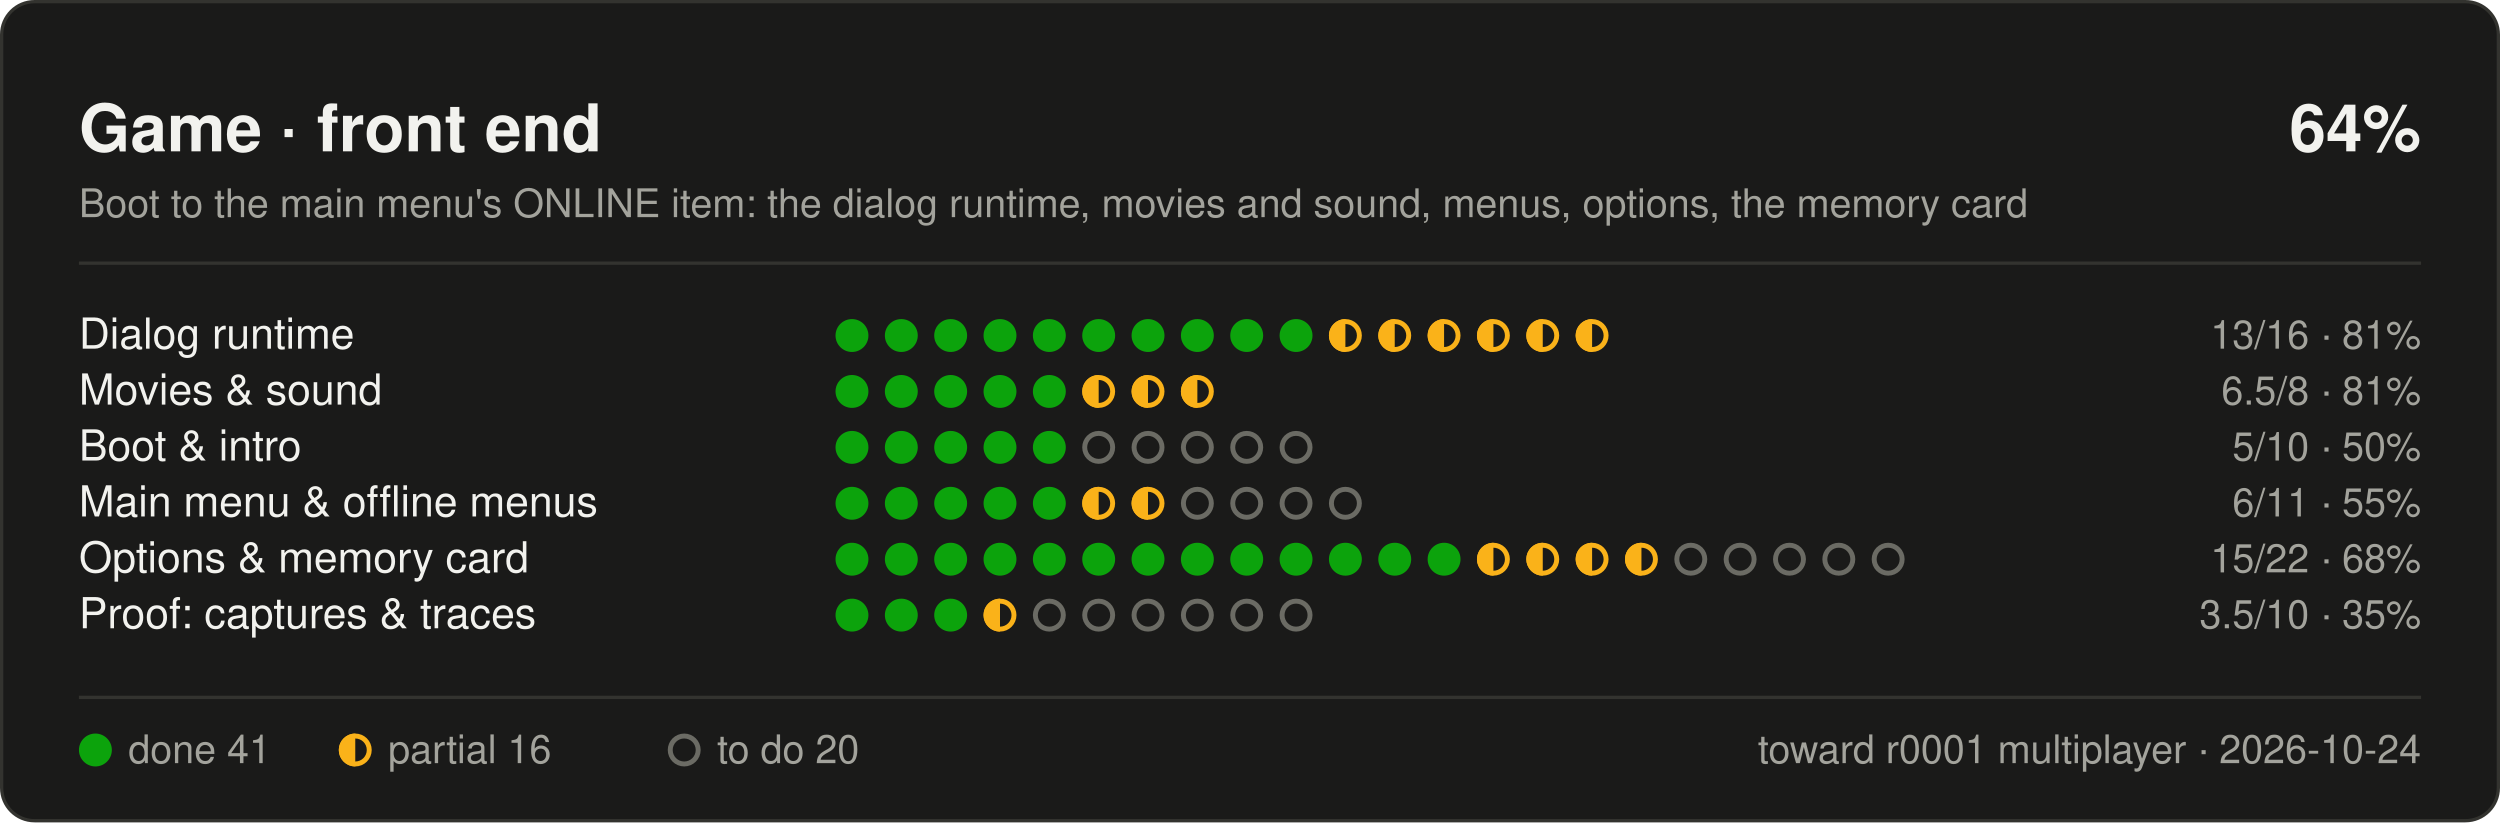
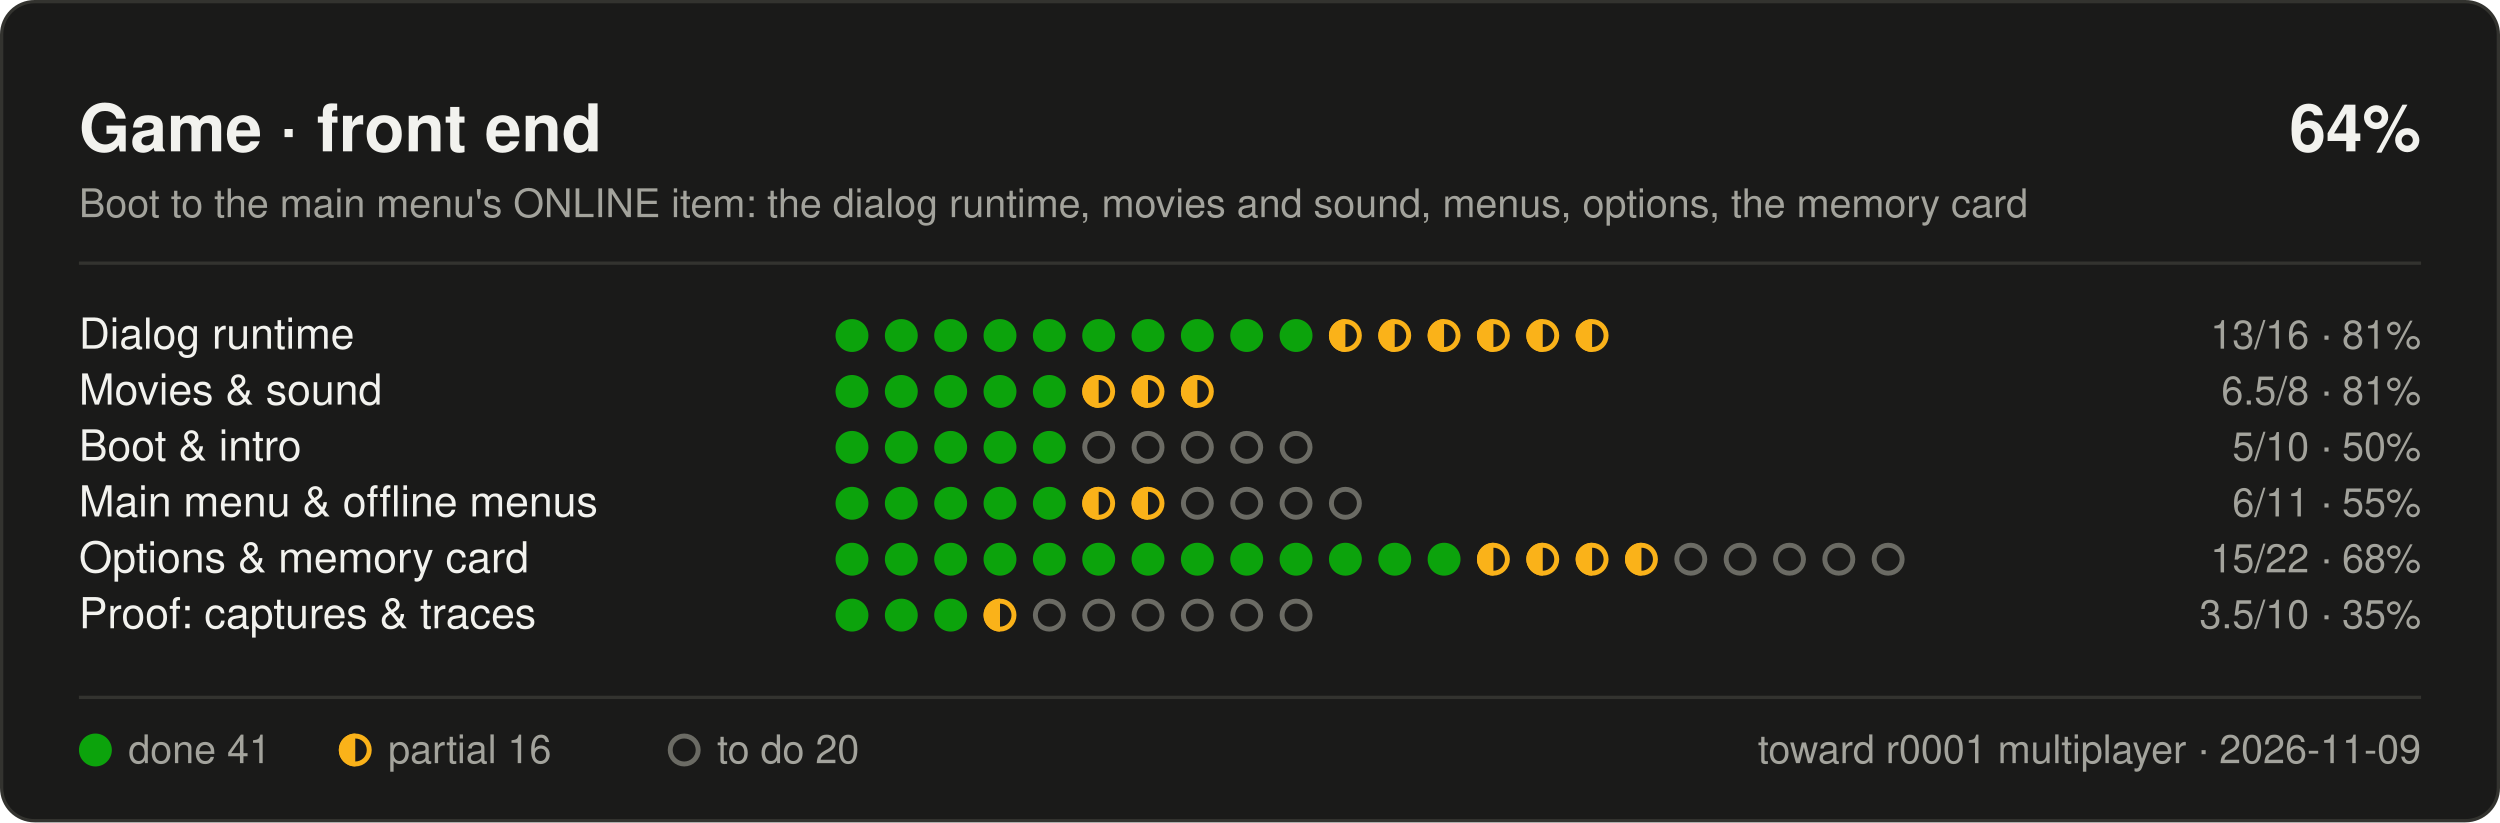
<svg xmlns="http://www.w3.org/2000/svg" width="760" height="250" viewBox="0 0 760 250" font-family="-apple-system, BlinkMacSystemFont, 'Segoe UI', Helvetica, Arial, sans-serif" role="img" aria-label="Game · front end: 64% toward r0001 multiplayer compatibility">
  <rect x="0.5" y="0.5" width="759" height="249" rx="10" fill="#1a1a19" stroke="#33332f" />
  <text x="24" y="46" font-size="20" font-weight="700" fill="#f2f2ee">Game · front end</text>
  <text x="736" y="46" font-size="20" font-weight="700" fill="#f2f2ee" text-anchor="end">64%</text>
  <text x="24" y="66" font-size="12" fill="#a3a39c">Boot to the main menu's ONLINE item: the dialog runtime, movies and sound, menus, options, the memory card</text>
  <line x1="24" y1="80" x2="736" y2="80" stroke="#33332f" />
  <text x="24" y="106" font-size="13" fill="#f2f2ee">Dialog runtime</text>
  <text x="736" y="106" font-size="12" fill="#a3a39c" text-anchor="end">13/16 · 81%</text>
  <circle cx="259" cy="102" r="5" fill="#0ca30c" />
  <circle cx="274" cy="102" r="5" fill="#0ca30c" />
  <circle cx="289" cy="102" r="5" fill="#0ca30c" />
  <circle cx="304" cy="102" r="5" fill="#0ca30c" />
  <circle cx="319" cy="102" r="5" fill="#0ca30c" />
  <circle cx="334" cy="102" r="5" fill="#0ca30c" />
  <circle cx="349" cy="102" r="5" fill="#0ca30c" />
  <circle cx="364" cy="102" r="5" fill="#0ca30c" />
  <circle cx="379" cy="102" r="5" fill="#0ca30c" />
  <circle cx="394" cy="102" r="5" fill="#0ca30c" />
  <g>
    <circle cx="409" cy="102" r="4.25" fill="none" stroke="#fab219" stroke-width="1.5" />
    <path d="M409,97 A5,5 0 0 0 409,107 Z" fill="#fab219" />
  </g>
  <g>
    <circle cx="424" cy="102" r="4.25" fill="none" stroke="#fab219" stroke-width="1.5" />
    <path d="M424,97 A5,5 0 0 0 424,107 Z" fill="#fab219" />
  </g>
  <g>
    <circle cx="439" cy="102" r="4.25" fill="none" stroke="#fab219" stroke-width="1.5" />
    <path d="M439,97 A5,5 0 0 0 439,107 Z" fill="#fab219" />
  </g>
  <g>
    <circle cx="454" cy="102" r="4.25" fill="none" stroke="#fab219" stroke-width="1.5" />
    <path d="M454,97 A5,5 0 0 0 454,107 Z" fill="#fab219" />
  </g>
  <g>
    <circle cx="469" cy="102" r="4.25" fill="none" stroke="#fab219" stroke-width="1.5" />
    <path d="M469,97 A5,5 0 0 0 469,107 Z" fill="#fab219" />
  </g>
  <g>
    <circle cx="484" cy="102" r="4.25" fill="none" stroke="#fab219" stroke-width="1.5" />
    <path d="M484,97 A5,5 0 0 0 484,107 Z" fill="#fab219" />
  </g>
  <text x="24" y="123" font-size="13" fill="#f2f2ee">Movies &amp; sound</text>
  <text x="736" y="123" font-size="12" fill="#a3a39c" text-anchor="end">6.5/8 · 81%</text>
  <circle cx="259" cy="119" r="5" fill="#0ca30c" />
  <circle cx="274" cy="119" r="5" fill="#0ca30c" />
  <circle cx="289" cy="119" r="5" fill="#0ca30c" />
  <circle cx="304" cy="119" r="5" fill="#0ca30c" />
  <circle cx="319" cy="119" r="5" fill="#0ca30c" />
  <g>
    <circle cx="334" cy="119" r="4.25" fill="none" stroke="#fab219" stroke-width="1.5" />
    <path d="M334,114 A5,5 0 0 0 334,124 Z" fill="#fab219" />
  </g>
  <g>
    <circle cx="349" cy="119" r="4.25" fill="none" stroke="#fab219" stroke-width="1.5" />
    <path d="M349,114 A5,5 0 0 0 349,124 Z" fill="#fab219" />
  </g>
  <g>
    <circle cx="364" cy="119" r="4.25" fill="none" stroke="#fab219" stroke-width="1.5" />
    <path d="M364,114 A5,5 0 0 0 364,124 Z" fill="#fab219" />
  </g>
  <text x="24" y="140" font-size="13" fill="#f2f2ee">Boot &amp; intro</text>
  <text x="736" y="140" font-size="12" fill="#a3a39c" text-anchor="end">5/10 · 50%</text>
  <circle cx="259" cy="136" r="5" fill="#0ca30c" />
  <circle cx="274" cy="136" r="5" fill="#0ca30c" />
  <circle cx="289" cy="136" r="5" fill="#0ca30c" />
  <circle cx="304" cy="136" r="5" fill="#0ca30c" />
  <circle cx="319" cy="136" r="5" fill="#0ca30c" />
  <circle cx="334" cy="136" r="4.25" fill="none" stroke="#6b6b64" stroke-width="1.5" />
  <circle cx="349" cy="136" r="4.25" fill="none" stroke="#6b6b64" stroke-width="1.5" />
  <circle cx="364" cy="136" r="4.25" fill="none" stroke="#6b6b64" stroke-width="1.5" />
  <circle cx="379" cy="136" r="4.25" fill="none" stroke="#6b6b64" stroke-width="1.5" />
  <circle cx="394" cy="136" r="4.25" fill="none" stroke="#6b6b64" stroke-width="1.5" />
  <text x="24" y="157" font-size="13" fill="#f2f2ee">Main menu &amp; offline menus</text>
  <text x="736" y="157" font-size="12" fill="#a3a39c" text-anchor="end">6/11 · 55%</text>
  <circle cx="259" cy="153" r="5" fill="#0ca30c" />
  <circle cx="274" cy="153" r="5" fill="#0ca30c" />
  <circle cx="289" cy="153" r="5" fill="#0ca30c" />
  <circle cx="304" cy="153" r="5" fill="#0ca30c" />
  <circle cx="319" cy="153" r="5" fill="#0ca30c" />
  <g>
    <circle cx="334" cy="153" r="4.25" fill="none" stroke="#fab219" stroke-width="1.5" />
    <path d="M334,148 A5,5 0 0 0 334,158 Z" fill="#fab219" />
  </g>
  <g>
    <circle cx="349" cy="153" r="4.25" fill="none" stroke="#fab219" stroke-width="1.5" />
    <path d="M349,148 A5,5 0 0 0 349,158 Z" fill="#fab219" />
  </g>
  <circle cx="364" cy="153" r="4.25" fill="none" stroke="#6b6b64" stroke-width="1.5" />
  <circle cx="379" cy="153" r="4.25" fill="none" stroke="#6b6b64" stroke-width="1.5" />
  <circle cx="394" cy="153" r="4.25" fill="none" stroke="#6b6b64" stroke-width="1.5" />
  <circle cx="409" cy="153" r="4.25" fill="none" stroke="#6b6b64" stroke-width="1.5" />
  <text x="24" y="174" font-size="13" fill="#f2f2ee">Options &amp; memory card</text>
  <text x="736" y="174" font-size="12" fill="#a3a39c" text-anchor="end">15/22 · 68%</text>
  <circle cx="259" cy="170" r="5" fill="#0ca30c" />
  <circle cx="274" cy="170" r="5" fill="#0ca30c" />
  <circle cx="289" cy="170" r="5" fill="#0ca30c" />
  <circle cx="304" cy="170" r="5" fill="#0ca30c" />
  <circle cx="319" cy="170" r="5" fill="#0ca30c" />
  <circle cx="334" cy="170" r="5" fill="#0ca30c" />
  <circle cx="349" cy="170" r="5" fill="#0ca30c" />
  <circle cx="364" cy="170" r="5" fill="#0ca30c" />
  <circle cx="379" cy="170" r="5" fill="#0ca30c" />
  <circle cx="394" cy="170" r="5" fill="#0ca30c" />
  <circle cx="409" cy="170" r="5" fill="#0ca30c" />
  <circle cx="424" cy="170" r="5" fill="#0ca30c" />
  <circle cx="439" cy="170" r="5" fill="#0ca30c" />
  <g>
    <circle cx="454" cy="170" r="4.25" fill="none" stroke="#fab219" stroke-width="1.5" />
    <path d="M454,165 A5,5 0 0 0 454,175 Z" fill="#fab219" />
  </g>
  <g>
    <circle cx="469" cy="170" r="4.25" fill="none" stroke="#fab219" stroke-width="1.5" />
    <path d="M469,165 A5,5 0 0 0 469,175 Z" fill="#fab219" />
  </g>
  <g>
    <circle cx="484" cy="170" r="4.25" fill="none" stroke="#fab219" stroke-width="1.5" />
    <path d="M484,165 A5,5 0 0 0 484,175 Z" fill="#fab219" />
  </g>
  <g>
    <circle cx="499" cy="170" r="4.25" fill="none" stroke="#fab219" stroke-width="1.5" />
    <path d="M499,165 A5,5 0 0 0 499,175 Z" fill="#fab219" />
  </g>
  <circle cx="514" cy="170" r="4.25" fill="none" stroke="#6b6b64" stroke-width="1.5" />
  <circle cx="529" cy="170" r="4.25" fill="none" stroke="#6b6b64" stroke-width="1.5" />
  <circle cx="544" cy="170" r="4.25" fill="none" stroke="#6b6b64" stroke-width="1.5" />
  <circle cx="559" cy="170" r="4.25" fill="none" stroke="#6b6b64" stroke-width="1.5" />
  <circle cx="574" cy="170" r="4.25" fill="none" stroke="#6b6b64" stroke-width="1.5" />
  <text x="24" y="191" font-size="13" fill="#f2f2ee">Proof: captures &amp; traces</text>
  <text x="736" y="191" font-size="12" fill="#a3a39c" text-anchor="end">3.5/10 · 35%</text>
  <circle cx="259" cy="187" r="5" fill="#0ca30c" />
  <circle cx="274" cy="187" r="5" fill="#0ca30c" />
  <circle cx="289" cy="187" r="5" fill="#0ca30c" />
  <g>
    <circle cx="304" cy="187" r="4.25" fill="none" stroke="#fab219" stroke-width="1.5" />
    <path d="M304,182 A5,5 0 0 0 304,192 Z" fill="#fab219" />
  </g>
  <circle cx="319" cy="187" r="4.25" fill="none" stroke="#6b6b64" stroke-width="1.5" />
  <circle cx="334" cy="187" r="4.25" fill="none" stroke="#6b6b64" stroke-width="1.5" />
  <circle cx="349" cy="187" r="4.25" fill="none" stroke="#6b6b64" stroke-width="1.5" />
  <circle cx="364" cy="187" r="4.25" fill="none" stroke="#6b6b64" stroke-width="1.5" />
  <circle cx="379" cy="187" r="4.25" fill="none" stroke="#6b6b64" stroke-width="1.5" />
  <circle cx="394" cy="187" r="4.25" fill="none" stroke="#6b6b64" stroke-width="1.5" />
  <line x1="24" y1="212" x2="736" y2="212" stroke="#33332f" />
  <circle cx="29" cy="228" r="5" fill="#0ca30c" />
  <text x="39" y="232" font-size="12" fill="#a3a39c">done 41</text>
  <g>
    <circle cx="108" cy="228" r="4.25" fill="none" stroke="#fab219" stroke-width="1.5" />
    <path d="M108,223 A5,5 0 0 0 108,233 Z" fill="#fab219" />
  </g>
  <text x="118" y="232" font-size="12" fill="#a3a39c">partial 16</text>
  <circle cx="208" cy="228" r="4.25" fill="none" stroke="#6b6b64" stroke-width="1.5" />
  <text x="218" y="232" font-size="12" fill="#a3a39c">to do 20</text>
-   <text x="736" y="232" font-size="12" fill="#a3a39c" text-anchor="end">toward r0001 multiplayer · 2026-10-24</text>
+   <text x="736" y="232" font-size="12" fill="#a3a39c" text-anchor="end">toward r0001 multiplayer · 2026-11-09</text>
</svg>
